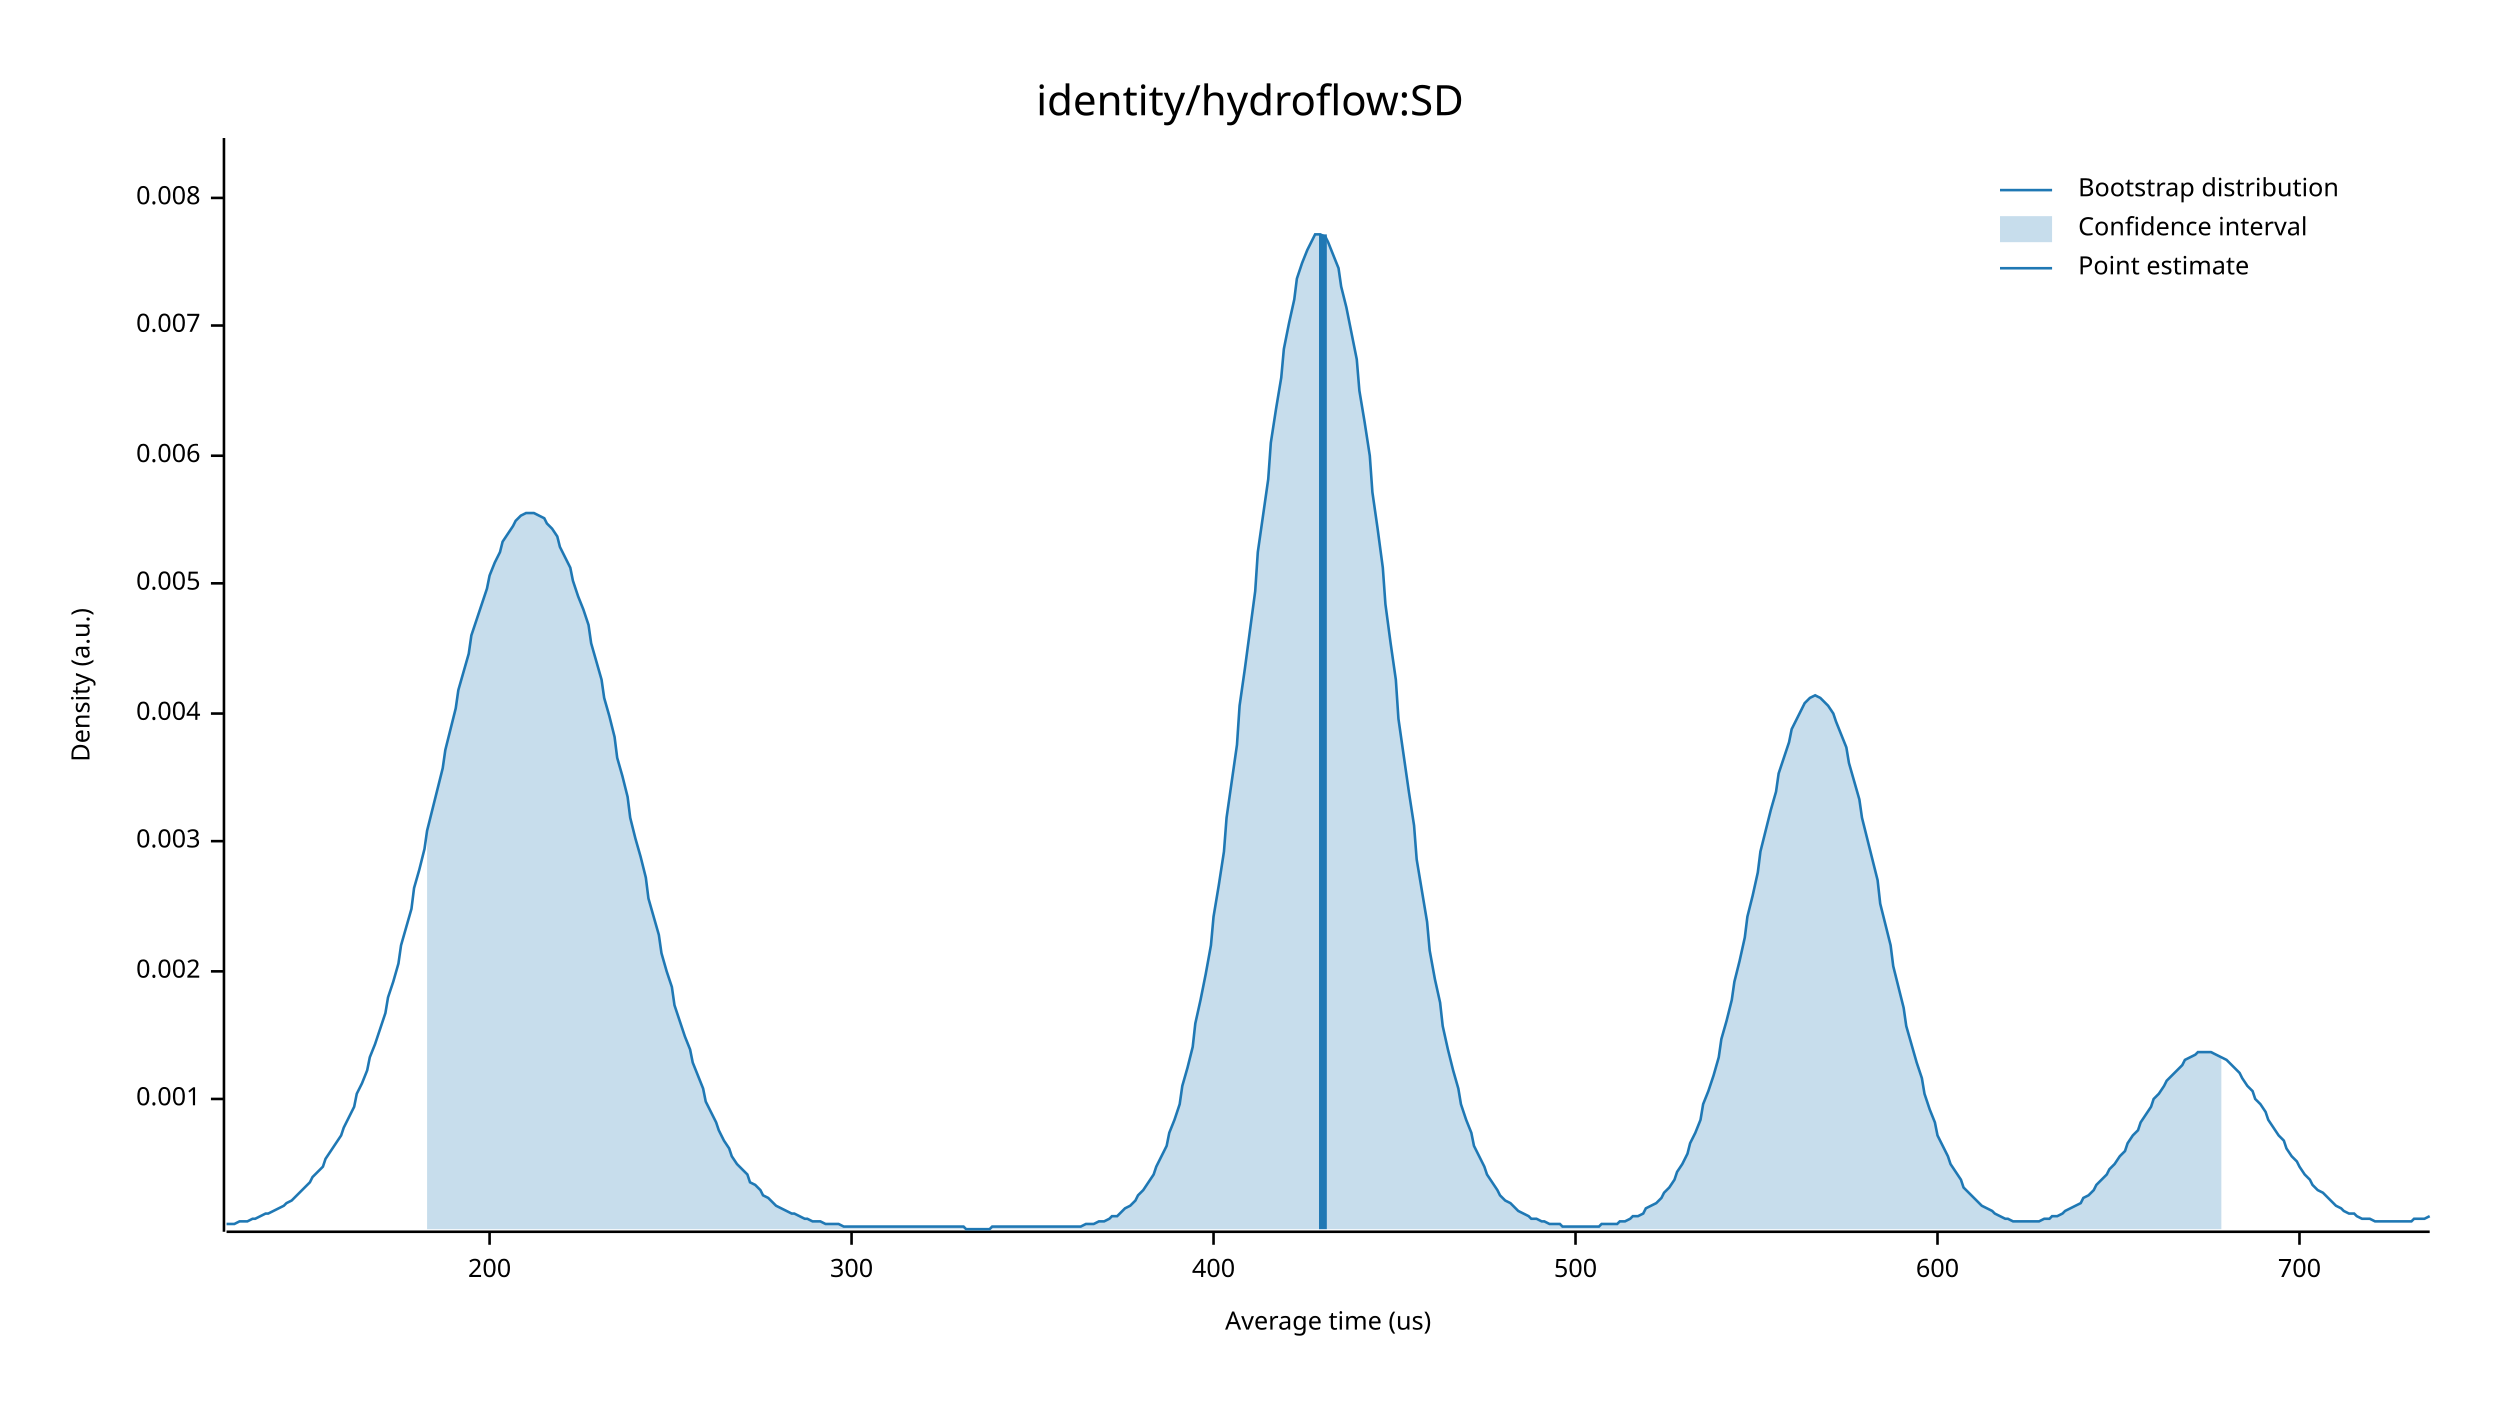
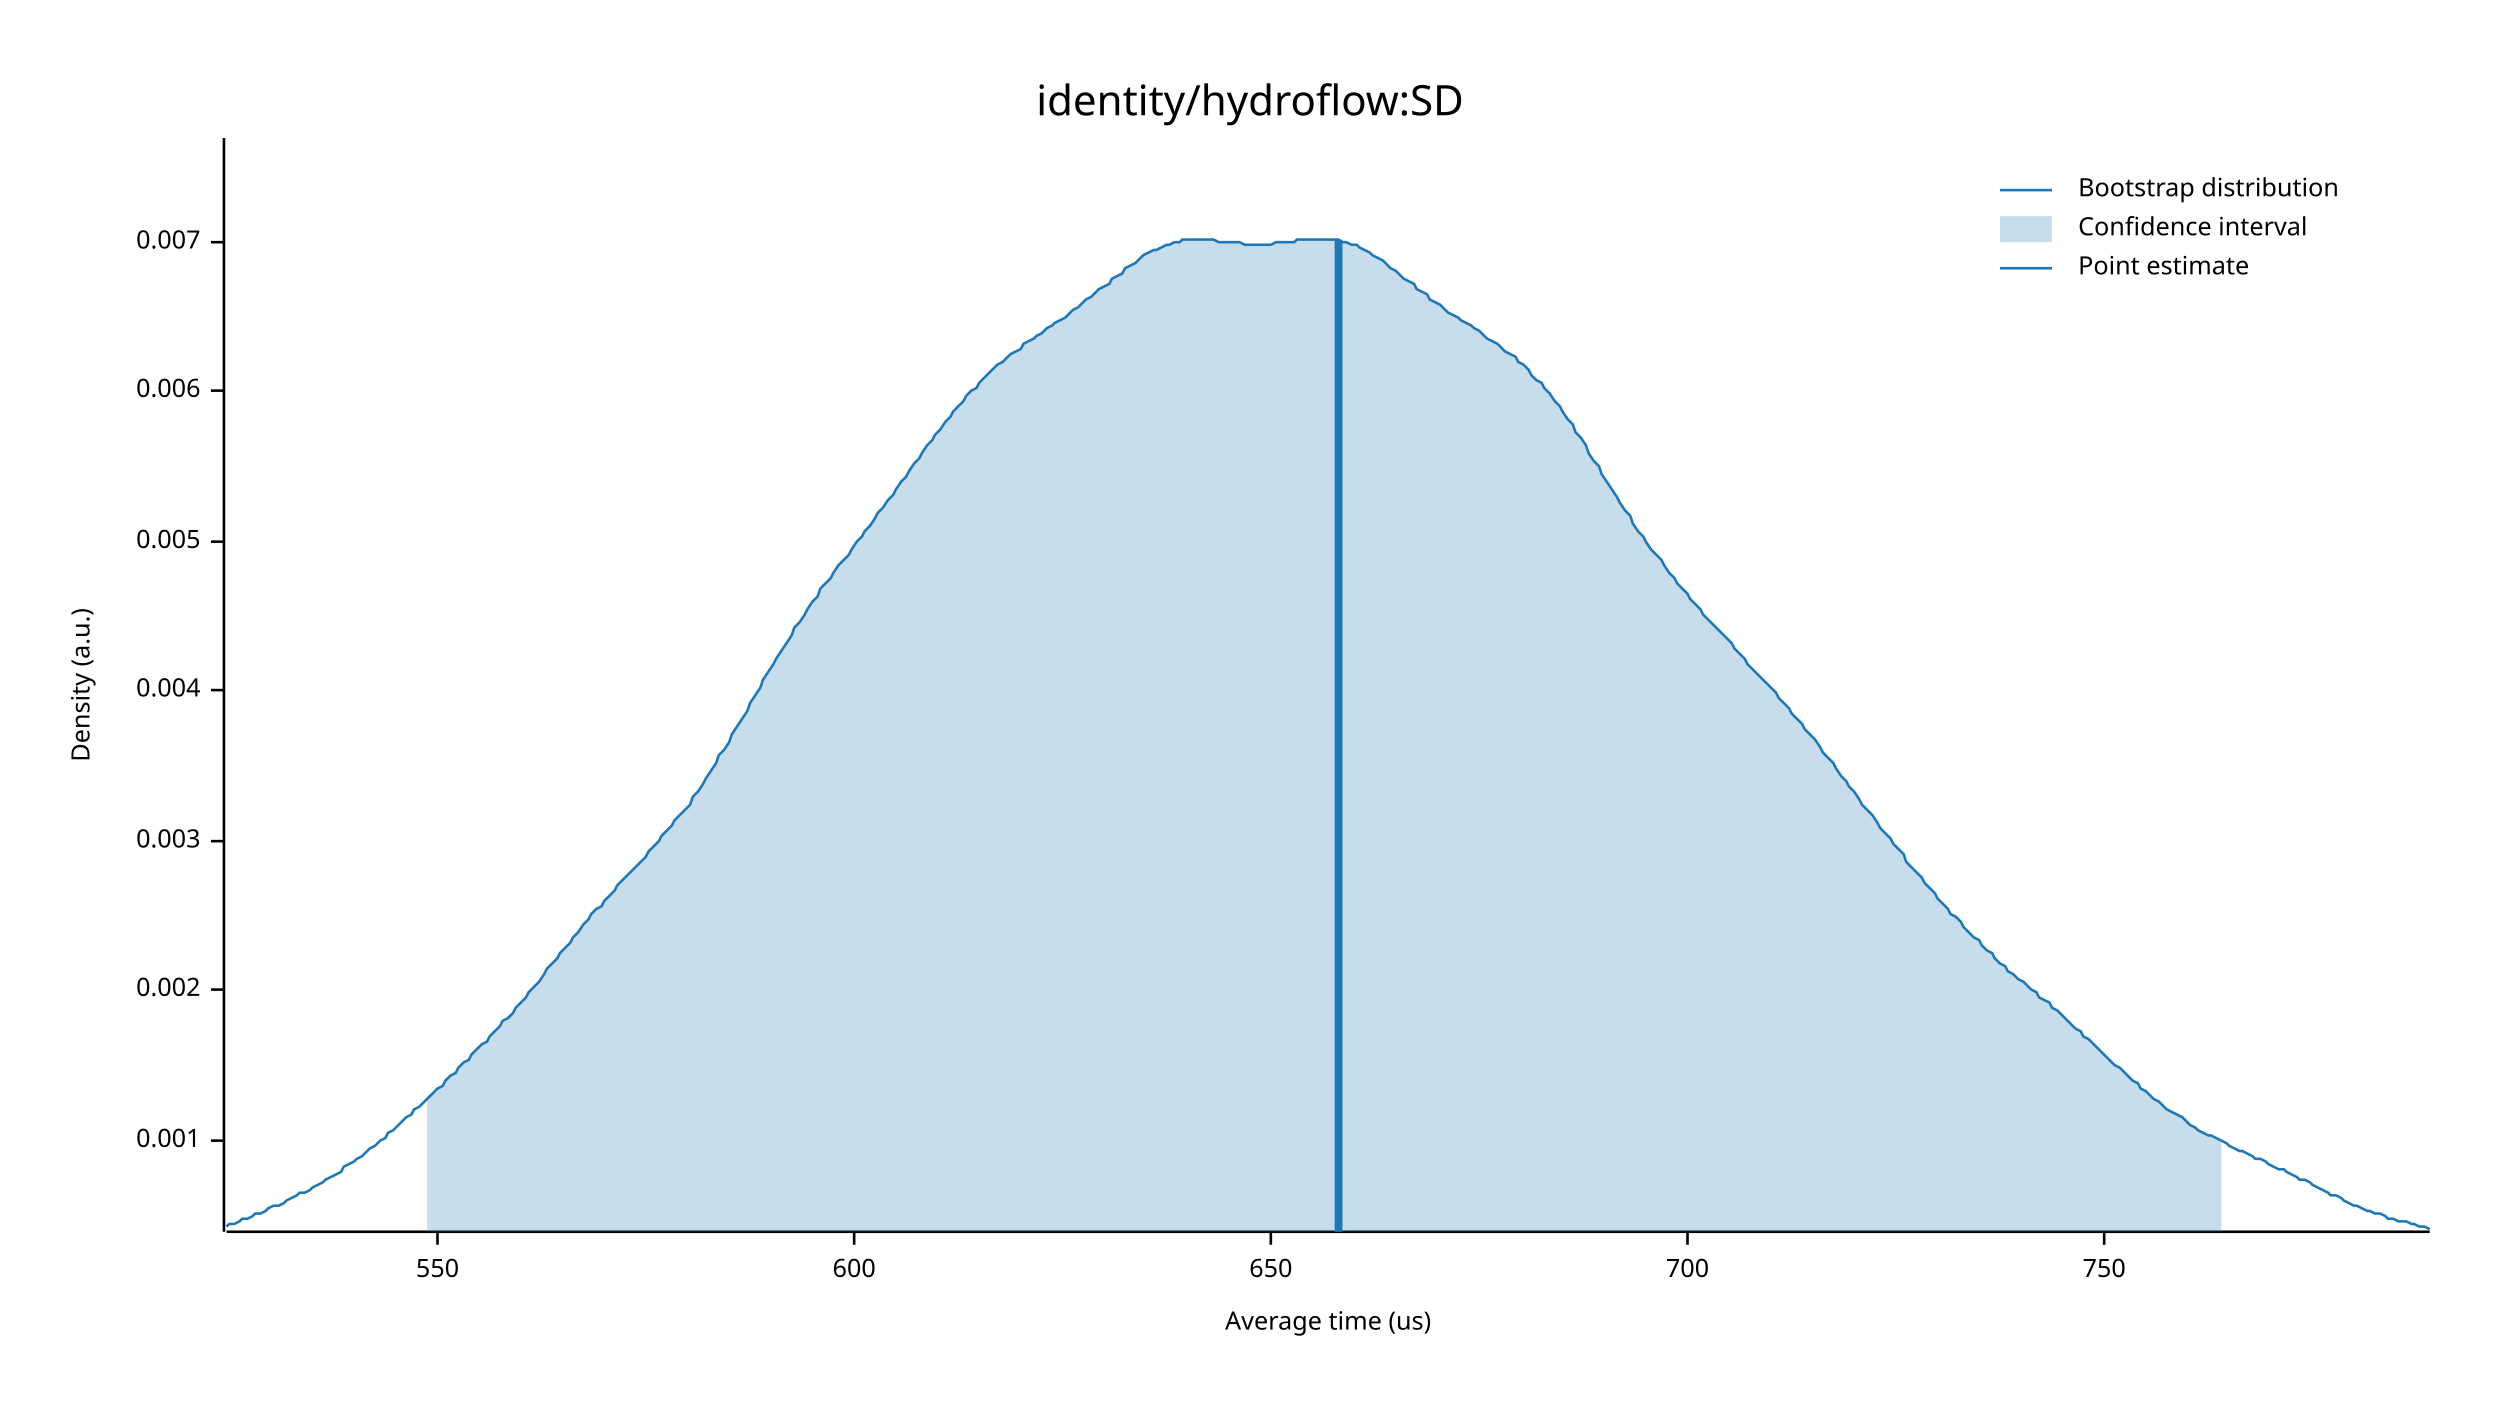
<svg xmlns="http://www.w3.org/2000/svg" width="960" height="540" viewBox="0 0 960 540">
  <text x="480" y="32" dy="0.76em" text-anchor="middle" font-family="sans-serif" font-size="16.129" opacity="1" fill="#000000">
identity/hydroflow:SD
</text>
  <text x="27" y="263" dy="0.76em" text-anchor="middle" font-family="sans-serif" font-size="9.677" opacity="1" fill="#000000" transform="rotate(270, 27, 263)">
Density (a.u.)
</text>
  <text x="510" y="513" dy="-0.5ex" text-anchor="middle" font-family="sans-serif" font-size="9.677" opacity="1" fill="#000000">
Average time (us)
</text>
  <polyline fill="none" opacity="1" stroke="#000000" stroke-width="1" points="86,53 86,473 " />
-   <text x="77" y="422" dy="0.5ex" text-anchor="end" font-family="sans-serif" font-size="9.677" opacity="1" fill="#000000">
+   <text x="77" y="438" dy="0.5ex" text-anchor="end" font-family="sans-serif" font-size="9.677" opacity="1" fill="#000000">
0.001
</text>
-   <polyline fill="none" opacity="1" stroke="#000000" stroke-width="1" points="81,422 86,422 " />
-   <text x="77" y="373" dy="0.5ex" text-anchor="end" font-family="sans-serif" font-size="9.677" opacity="1" fill="#000000">
+   <polyline fill="none" opacity="1" stroke="#000000" stroke-width="1" points="81,438 86,438 " />
+   <text x="77" y="380" dy="0.5ex" text-anchor="end" font-family="sans-serif" font-size="9.677" opacity="1" fill="#000000">
0.002
</text>
-   <polyline fill="none" opacity="1" stroke="#000000" stroke-width="1" points="81,373 86,373 " />
+   <polyline fill="none" opacity="1" stroke="#000000" stroke-width="1" points="81,380 86,380 " />
  <text x="77" y="323" dy="0.5ex" text-anchor="end" font-family="sans-serif" font-size="9.677" opacity="1" fill="#000000">
0.003
</text>
  <polyline fill="none" opacity="1" stroke="#000000" stroke-width="1" points="81,323 86,323 " />
-   <text x="77" y="274" dy="0.5ex" text-anchor="end" font-family="sans-serif" font-size="9.677" opacity="1" fill="#000000">
+   <text x="77" y="265" dy="0.5ex" text-anchor="end" font-family="sans-serif" font-size="9.677" opacity="1" fill="#000000">
0.004
</text>
-   <polyline fill="none" opacity="1" stroke="#000000" stroke-width="1" points="81,274 86,274 " />
-   <text x="77" y="224" dy="0.5ex" text-anchor="end" font-family="sans-serif" font-size="9.677" opacity="1" fill="#000000">
+   <polyline fill="none" opacity="1" stroke="#000000" stroke-width="1" points="81,265 86,265 " />
+   <text x="77" y="208" dy="0.5ex" text-anchor="end" font-family="sans-serif" font-size="9.677" opacity="1" fill="#000000">
0.005
</text>
-   <polyline fill="none" opacity="1" stroke="#000000" stroke-width="1" points="81,224 86,224 " />
-   <text x="77" y="175" dy="0.5ex" text-anchor="end" font-family="sans-serif" font-size="9.677" opacity="1" fill="#000000">
+   <polyline fill="none" opacity="1" stroke="#000000" stroke-width="1" points="81,208 86,208 " />
+   <text x="77" y="150" dy="0.5ex" text-anchor="end" font-family="sans-serif" font-size="9.677" opacity="1" fill="#000000">
0.006
</text>
-   <polyline fill="none" opacity="1" stroke="#000000" stroke-width="1" points="81,175 86,175 " />
-   <text x="77" y="125" dy="0.5ex" text-anchor="end" font-family="sans-serif" font-size="9.677" opacity="1" fill="#000000">
+   <polyline fill="none" opacity="1" stroke="#000000" stroke-width="1" points="81,150 86,150 " />
+   <text x="77" y="93" dy="0.5ex" text-anchor="end" font-family="sans-serif" font-size="9.677" opacity="1" fill="#000000">
0.007
</text>
-   <polyline fill="none" opacity="1" stroke="#000000" stroke-width="1" points="81,125 86,125 " />
-   <text x="77" y="76" dy="0.5ex" text-anchor="end" font-family="sans-serif" font-size="9.677" opacity="1" fill="#000000">
- 0.008
+   <polyline fill="none" opacity="1" stroke="#000000" stroke-width="1" points="81,93 86,93 " />
+   <polyline fill="none" opacity="1" stroke="#000000" stroke-width="1" points="87,473 933,473 " />
+   <text x="168" y="483" dy="0.76em" text-anchor="middle" font-family="sans-serif" font-size="9.677" opacity="1" fill="#000000">
+ 550
</text>
-   <polyline fill="none" opacity="1" stroke="#000000" stroke-width="1" points="81,76 86,76 " />
-   <polyline fill="none" opacity="1" stroke="#000000" stroke-width="1" points="87,473 933,473 " />
-   <text x="188" y="483" dy="0.76em" text-anchor="middle" font-family="sans-serif" font-size="9.677" opacity="1" fill="#000000">
- 200
- </text>
-   <polyline fill="none" opacity="1" stroke="#000000" stroke-width="1" points="188,473 188,478 " />
-   <text x="327" y="483" dy="0.76em" text-anchor="middle" font-family="sans-serif" font-size="9.677" opacity="1" fill="#000000">
- 300
- </text>
-   <polyline fill="none" opacity="1" stroke="#000000" stroke-width="1" points="327,473 327,478 " />
-   <text x="466" y="483" dy="0.76em" text-anchor="middle" font-family="sans-serif" font-size="9.677" opacity="1" fill="#000000">
- 400
- </text>
-   <polyline fill="none" opacity="1" stroke="#000000" stroke-width="1" points="466,473 466,478 " />
-   <text x="605" y="483" dy="0.76em" text-anchor="middle" font-family="sans-serif" font-size="9.677" opacity="1" fill="#000000">
- 500
- </text>
-   <polyline fill="none" opacity="1" stroke="#000000" stroke-width="1" points="605,473 605,478 " />
-   <text x="744" y="483" dy="0.76em" text-anchor="middle" font-family="sans-serif" font-size="9.677" opacity="1" fill="#000000">
+   <polyline fill="none" opacity="1" stroke="#000000" stroke-width="1" points="168,473 168,478 " />
+   <text x="328" y="483" dy="0.76em" text-anchor="middle" font-family="sans-serif" font-size="9.677" opacity="1" fill="#000000">
600
</text>
-   <polyline fill="none" opacity="1" stroke="#000000" stroke-width="1" points="744,473 744,478 " />
-   <text x="883" y="483" dy="0.76em" text-anchor="middle" font-family="sans-serif" font-size="9.677" opacity="1" fill="#000000">
+   <polyline fill="none" opacity="1" stroke="#000000" stroke-width="1" points="328,473 328,478 " />
+   <text x="488" y="483" dy="0.76em" text-anchor="middle" font-family="sans-serif" font-size="9.677" opacity="1" fill="#000000">
+ 650
+ </text>
+   <polyline fill="none" opacity="1" stroke="#000000" stroke-width="1" points="488,473 488,478 " />
+   <text x="648" y="483" dy="0.76em" text-anchor="middle" font-family="sans-serif" font-size="9.677" opacity="1" fill="#000000">
700
</text>
-   <polyline fill="none" opacity="1" stroke="#000000" stroke-width="1" points="883,473 883,478 " />
-   <polyline fill="none" opacity="1" stroke="#1F78B4" stroke-width="1" points="87,470 88,470 90,470 92,469 93,469 95,469 97,468 98,468 100,467 102,466 103,466 105,465 107,464 109,463 110,462 112,461 114,459 115,458 117,456 119,454 120,452 122,450 124,448 125,445 127,442 129,439 131,436 132,433 134,429 136,425 137,420 139,416 141,411 142,406 144,401 146,395 148,389 149,383 151,377 153,370 154,363 156,356 158,349 159,341 161,334 163,326 164,319 166,311 168,303 170,295 171,288 173,280 175,272 176,265 178,258 180,251 181,244 183,238 185,232 187,226 188,221 190,216 192,212 193,208 195,205 197,202 198,200 200,198 202,197 203,197 205,197 207,198 209,199 210,201 212,203 214,206 215,210 217,214 219,218 220,223 222,229 224,234 226,240 227,247 229,254 231,261 232,268 234,275 236,283 237,291 239,298 241,306 242,314 244,322 246,329 248,337 249,345 251,352 253,359 254,366 256,373 258,379 259,386 261,392 263,398 265,403 266,408 268,413 270,418 271,423 273,427 275,431 276,434 278,438 280,441 281,444 283,447 285,449 287,451 288,454 290,455 292,457 293,459 295,460 297,462 298,463 300,464 302,465 304,466 305,466 307,467 309,468 310,468 312,469 314,469 315,469 317,470 319,470 320,470 322,470 324,471 326,471 327,471 329,471 331,471 332,471 334,471 336,471 337,471 339,471 341,471 343,471 344,471 346,471 348,471 349,471 351,471 353,471 354,471 356,471 358,471 359,471 361,471 363,471 365,471 366,471 368,471 370,471 371,472 373,472 375,472 376,472 378,472 380,472 381,471 383,471 385,471 387,471 388,471 390,471 392,471 393,471 395,471 397,471 398,471 400,471 402,471 404,471 405,471 407,471 409,471 410,471 412,471 414,471 415,471 417,470 419,470 420,470 422,469 424,469 426,468 427,467 429,467 431,465 432,464 434,463 436,461 437,459 439,457 441,454 443,451 444,448 446,444 448,440 449,435 451,430 453,424 454,417 456,410 458,402 459,393 461,384 463,374 465,363 466,352 468,340 470,327 471,314 473,300 475,286 476,271 478,257 480,242 482,227 483,212 485,198 487,184 488,170 490,157 492,145 493,134 495,124 497,115 498,107 500,101 502,96 504,92 505,90 507,90 509,91 510,93 512,98 514,103 515,110 517,118 519,128 521,138 522,150 524,162 526,175 527,189 529,203 531,218 532,232 534,247 536,261 537,276 539,290 541,304 543,317 544,330 546,342 548,354 549,365 551,376 553,385 554,394 556,403 558,411 560,418 561,424 563,430 565,435 566,440 568,444 570,448 571,451 573,454 575,457 576,459 578,461 580,462 582,464 583,465 585,466 587,467 588,468 590,468 592,469 593,469 595,470 597,470 599,470 600,471 602,471 604,471 605,471 607,471 609,471 610,471 612,471 614,471 615,470 617,470 619,470 621,470 622,469 624,469 626,468 627,467 629,467 631,466 632,464 634,463 636,462 638,460 639,458 641,456 643,453 644,450 646,447 648,443 649,439 651,435 653,430 654,424 656,419 658,413 660,406 661,399 663,392 665,384 666,377 668,369 670,360 671,352 673,344 675,335 676,327 678,319 680,311 682,304 683,297 685,291 687,285 688,280 690,276 692,272 693,270 695,268 697,267 699,268 700,269 702,271 704,274 705,277 707,282 709,287 710,293 712,300 714,307 715,314 717,322 719,330 721,338 722,347 724,355 726,363 727,371 729,379 731,387 732,394 734,401 736,408 738,414 739,420 741,426 743,431 744,436 746,440 748,444 749,447 751,450 753,453 754,456 756,458 758,460 760,462 761,463 763,464 765,465 766,466 768,467 770,468 771,468 773,469 775,469 777,469 778,469 780,469 782,469 783,469 785,468 787,468 788,467 790,467 792,466 793,465 795,464 797,463 799,462 800,460 802,459 804,457 805,455 807,453 809,451 810,449 812,447 814,444 816,442 817,439 819,436 821,434 822,431 824,428 826,425 827,422 829,420 831,417 832,415 834,413 836,411 838,409 839,407 841,406 843,405 844,404 846,404 848,404 849,404 851,405 853,406 855,407 856,408 858,410 860,412 861,414 863,417 865,419 866,422 868,424 870,427 871,430 873,433 875,436 877,438 878,441 880,444 882,446 883,448 885,451 887,453 888,455 890,457 892,458 894,460 895,461 897,463 899,464 900,465 902,466 904,466 905,467 907,468 909,468 910,468 912,469 914,469 916,469 917,469 919,469 921,469 922,469 924,469 926,469 927,468 929,468 931,468 933,467 " />
-   <polygon opacity="0.25" fill="#1F78B4" points="164,319 166,311 168,303 170,295 171,288 173,280 175,272 176,265 178,258 180,251 181,244 183,238 185,232 187,226 188,221 190,216 192,212 193,208 195,205 197,202 198,200 200,198 202,197 203,197 205,197 207,198 209,199 210,201 212,203 214,206 215,210 217,214 219,218 220,223 222,229 224,234 226,240 227,247 229,254 231,261 232,268 234,275 236,283 237,291 239,298 241,306 242,314 244,322 246,329 248,337 249,345 251,352 253,359 254,366 256,373 258,379 259,386 261,392 263,398 265,403 266,408 268,413 270,418 271,423 273,427 275,431 276,434 278,438 280,441 281,444 283,447 285,449 287,451 288,454 290,455 292,457 293,459 295,460 297,462 298,463 300,464 302,465 304,466 305,466 307,467 309,468 310,468 312,469 314,469 315,469 317,470 319,470 320,470 322,470 324,471 326,471 327,471 329,471 331,471 332,471 334,471 336,471 337,471 339,471 341,471 343,471 344,471 346,471 348,471 349,471 351,471 353,471 354,471 356,471 358,471 359,471 361,471 363,471 365,471 366,471 368,471 370,471 371,472 373,472 375,472 376,472 378,472 380,472 381,471 383,471 385,471 387,471 388,471 390,471 392,471 393,471 395,471 397,471 398,471 400,471 402,471 404,471 405,471 407,471 409,471 410,471 412,471 414,471 415,471 417,470 419,470 420,470 422,469 424,469 426,468 427,467 429,467 431,465 432,464 434,463 436,461 437,459 439,457 441,454 443,451 444,448 446,444 448,440 449,435 451,430 453,424 454,417 456,410 458,402 459,393 461,384 463,374 465,363 466,352 468,340 470,327 471,314 473,300 475,286 476,271 478,257 480,242 482,227 483,212 485,198 487,184 488,170 490,157 492,145 493,134 495,124 497,115 498,107 500,101 502,96 504,92 505,90 507,90 509,91 510,93 512,98 514,103 515,110 517,118 519,128 521,138 522,150 524,162 526,175 527,189 529,203 531,218 532,232 534,247 536,261 537,276 539,290 541,304 543,317 544,330 546,342 548,354 549,365 551,376 553,385 554,394 556,403 558,411 560,418 561,424 563,430 565,435 566,440 568,444 570,448 571,451 573,454 575,457 576,459 578,461 580,462 582,464 583,465 585,466 587,467 588,468 590,468 592,469 593,469 595,470 597,470 599,470 600,471 602,471 604,471 605,471 607,471 609,471 610,471 612,471 614,471 615,470 617,470 619,470 621,470 622,469 624,469 626,468 627,467 629,467 631,466 632,464 634,463 636,462 638,460 639,458 641,456 643,453 644,450 646,447 648,443 649,439 651,435 653,430 654,424 656,419 658,413 660,406 661,399 663,392 665,384 666,377 668,369 670,360 671,352 673,344 675,335 676,327 678,319 680,311 682,304 683,297 685,291 687,285 688,280 690,276 692,272 693,270 695,268 697,267 699,268 700,269 702,271 704,274 705,277 707,282 709,287 710,293 712,300 714,307 715,314 717,322 719,330 721,338 722,347 724,355 726,363 727,371 729,379 731,387 732,394 734,401 736,408 738,414 739,420 741,426 743,431 744,436 746,440 748,444 749,447 751,450 753,453 754,456 756,458 758,460 760,462 761,463 763,464 765,465 766,466 768,467 770,468 771,468 773,469 775,469 777,469 778,469 780,469 782,469 783,469 785,468 787,468 788,467 790,467 792,466 793,465 795,464 797,463 799,462 800,460 802,459 804,457 805,455 807,453 809,451 810,449 812,447 814,444 816,442 817,439 819,436 821,434 822,431 824,428 826,425 827,422 829,420 831,417 832,415 834,413 836,411 838,409 839,407 841,406 843,405 844,404 846,404 848,404 849,404 851,405 853,406 853,472 164,472 " />
-   <polyline fill="none" opacity="1" stroke="#1F78B4" stroke-width="3" points="508,472 508,90 " />
+   <polyline fill="none" opacity="1" stroke="#000000" stroke-width="1" points="648,473 648,478 " />
+   <text x="808" y="483" dy="0.76em" text-anchor="middle" font-family="sans-serif" font-size="9.677" opacity="1" fill="#000000">
+ 750
+ </text>
+   <polyline fill="none" opacity="1" stroke="#000000" stroke-width="1" points="808,473 808,478 " />
+   <polyline fill="none" opacity="1" stroke="#1F78B4" stroke-width="1" points="87,471 88,470 90,470 92,469 93,468 95,468 97,467 98,466 100,466 102,465 103,464 105,463 107,463 109,462 110,461 112,460 114,459 115,458 117,458 119,457 120,456 122,455 124,454 125,453 127,452 129,451 131,450 132,448 134,447 136,446 137,445 139,444 141,442 142,441 144,440 146,438 148,437 149,435 151,434 153,432 154,431 156,429 158,428 159,426 161,425 163,423 164,422 166,420 168,418 170,417 171,415 173,413 175,412 176,410 178,408 180,407 181,405 183,403 185,401 187,400 188,398 190,396 192,394 193,392 195,391 197,389 198,387 200,385 202,383 203,381 205,379 207,377 209,374 210,372 212,370 214,368 215,366 217,364 219,362 220,360 222,358 224,355 226,353 227,351 229,349 231,348 232,346 234,344 236,342 237,340 239,338 241,336 242,335 244,333 246,331 248,329 249,327 251,325 253,323 254,321 256,319 258,317 259,315 261,313 263,311 265,309 266,306 268,304 270,301 271,299 273,296 275,293 276,290 278,288 280,285 281,282 283,279 285,276 287,273 288,270 290,267 292,264 293,261 295,258 297,255 298,253 300,250 302,247 304,244 305,241 307,239 309,236 310,234 312,231 314,229 315,226 317,224 319,222 320,220 322,217 324,215 326,213 327,211 329,208 331,206 332,204 334,202 336,199 337,197 339,195 341,192 343,190 344,188 346,185 348,183 349,181 351,178 353,176 354,174 356,171 358,169 359,167 361,165 363,162 365,160 366,158 368,156 370,154 371,152 373,150 375,149 376,147 378,145 380,143 381,142 383,140 385,139 387,137 388,136 390,135 392,134 393,132 395,131 397,130 398,129 400,128 402,126 404,125 405,124 407,123 409,122 410,121 412,119 414,118 415,117 417,115 419,114 420,113 422,111 424,110 426,109 427,107 429,106 431,105 432,103 434,102 436,101 437,100 439,98 441,97 443,96 444,96 446,95 448,94 449,94 451,93 453,93 454,92 456,92 458,92 459,92 461,92 463,92 465,92 466,92 468,93 470,93 471,93 473,93 475,93 476,93 478,94 480,94 482,94 483,94 485,94 487,94 488,94 490,93 492,93 493,93 495,93 497,93 498,92 500,92 502,92 504,92 505,92 507,92 509,92 510,92 512,92 514,92 515,93 517,93 519,94 521,94 522,95 524,96 526,97 527,98 529,99 531,100 532,101 534,103 536,104 537,105 539,107 541,108 543,109 544,111 546,112 548,113 549,115 551,116 553,117 554,118 556,120 558,121 560,122 561,123 563,124 565,125 566,126 568,127 570,129 571,130 573,131 575,132 576,133 578,135 580,136 582,137 583,139 585,140 587,142 588,144 590,146 592,147 593,149 595,151 597,154 599,156 600,158 602,161 604,163 605,166 607,168 609,171 610,174 612,177 614,179 615,182 617,185 619,188 621,191 622,193 624,196 626,198 627,201 629,204 631,206 632,208 634,211 636,213 638,215 639,217 641,220 643,222 644,224 646,226 648,228 649,230 651,232 653,234 654,236 656,238 658,240 660,242 661,243 663,245 665,247 666,249 668,251 670,253 671,255 673,257 675,259 676,260 678,262 680,264 682,266 683,268 685,270 687,272 688,274 690,276 692,278 693,280 695,282 697,284 699,287 700,289 702,291 704,293 705,295 707,298 709,300 710,302 712,304 714,307 715,309 717,311 719,313 721,316 722,318 724,320 726,322 727,324 729,326 731,328 732,331 734,333 736,335 738,337 739,339 741,341 743,343 744,345 746,347 748,349 749,351 751,352 753,354 754,356 756,358 758,360 760,361 761,363 763,365 765,366 766,368 768,370 770,371 771,373 773,374 775,376 777,377 778,378 780,380 782,381 783,383 785,384 787,385 788,387 790,388 792,390 793,391 795,393 797,395 799,396 800,398 802,399 804,401 805,402 807,404 809,406 810,407 812,409 814,410 816,412 817,413 819,415 821,416 822,418 824,419 826,421 827,422 829,423 831,425 832,426 834,427 836,428 838,429 839,430 841,432 843,433 844,434 846,435 848,436 849,436 851,437 853,438 855,439 856,440 858,441 860,442 861,442 863,443 865,444 866,445 868,445 870,446 871,447 873,448 875,449 877,449 878,450 880,451 882,452 883,453 885,453 887,454 888,455 890,456 892,457 894,458 895,459 897,459 899,460 900,461 902,462 904,463 905,463 907,464 909,465 910,465 912,466 914,466 916,467 917,468 919,468 921,469 922,469 924,469 926,470 927,470 929,471 931,471 933,472 " />
+   <polygon opacity="0.25" fill="#1F78B4" points="164,422 166,420 168,418 170,417 171,415 173,413 175,412 176,410 178,408 180,407 181,405 183,403 185,401 187,400 188,398 190,396 192,394 193,392 195,391 197,389 198,387 200,385 202,383 203,381 205,379 207,377 209,374 210,372 212,370 214,368 215,366 217,364 219,362 220,360 222,358 224,355 226,353 227,351 229,349 231,348 232,346 234,344 236,342 237,340 239,338 241,336 242,335 244,333 246,331 248,329 249,327 251,325 253,323 254,321 256,319 258,317 259,315 261,313 263,311 265,309 266,306 268,304 270,301 271,299 273,296 275,293 276,290 278,288 280,285 281,282 283,279 285,276 287,273 288,270 290,267 292,264 293,261 295,258 297,255 298,253 300,250 302,247 304,244 305,241 307,239 309,236 310,234 312,231 314,229 315,226 317,224 319,222 320,220 322,217 324,215 326,213 327,211 329,208 331,206 332,204 334,202 336,199 337,197 339,195 341,192 343,190 344,188 346,185 348,183 349,181 351,178 353,176 354,174 356,171 358,169 359,167 361,165 363,162 365,160 366,158 368,156 370,154 371,152 373,150 375,149 376,147 378,145 380,143 381,142 383,140 385,139 387,137 388,136 390,135 392,134 393,132 395,131 397,130 398,129 400,128 402,126 404,125 405,124 407,123 409,122 410,121 412,119 414,118 415,117 417,115 419,114 420,113 422,111 424,110 426,109 427,107 429,106 431,105 432,103 434,102 436,101 437,100 439,98 441,97 443,96 444,96 446,95 448,94 449,94 451,93 453,93 454,92 456,92 458,92 459,92 461,92 463,92 465,92 466,92 468,93 470,93 471,93 473,93 475,93 476,93 478,94 480,94 482,94 483,94 485,94 487,94 488,94 490,93 492,93 493,93 495,93 497,93 498,92 500,92 502,92 504,92 505,92 507,92 509,92 510,92 512,92 514,92 515,93 517,93 519,94 521,94 522,95 524,96 526,97 527,98 529,99 531,100 532,101 534,103 536,104 537,105 539,107 541,108 543,109 544,111 546,112 548,113 549,115 551,116 553,117 554,118 556,120 558,121 560,122 561,123 563,124 565,125 566,126 568,127 570,129 571,130 573,131 575,132 576,133 578,135 580,136 582,137 583,139 585,140 587,142 588,144 590,146 592,147 593,149 595,151 597,154 599,156 600,158 602,161 604,163 605,166 607,168 609,171 610,174 612,177 614,179 615,182 617,185 619,188 621,191 622,193 624,196 626,198 627,201 629,204 631,206 632,208 634,211 636,213 638,215 639,217 641,220 643,222 644,224 646,226 648,228 649,230 651,232 653,234 654,236 656,238 658,240 660,242 661,243 663,245 665,247 666,249 668,251 670,253 671,255 673,257 675,259 676,260 678,262 680,264 682,266 683,268 685,270 687,272 688,274 690,276 692,278 693,280 695,282 697,284 699,287 700,289 702,291 704,293 705,295 707,298 709,300 710,302 712,304 714,307 715,309 717,311 719,313 721,316 722,318 724,320 726,322 727,324 729,326 731,328 732,331 734,333 736,335 738,337 739,339 741,341 743,343 744,345 746,347 748,349 749,351 751,352 753,354 754,356 756,358 758,360 760,361 761,363 763,365 765,366 766,368 768,370 770,371 771,373 773,374 775,376 777,377 778,378 780,380 782,381 783,383 785,384 787,385 788,387 790,388 792,390 793,391 795,393 797,395 799,396 800,398 802,399 804,401 805,402 807,404 809,406 810,407 812,409 814,410 816,412 817,413 819,415 821,416 822,418 824,419 826,421 827,422 829,423 831,425 832,426 834,427 836,428 838,429 839,430 841,432 843,433 844,434 846,435 848,436 849,436 851,437 853,438 853,473 164,473 " />
+   <polyline fill="none" opacity="1" stroke="#1F78B4" stroke-width="3" points="514,473 514,92 " />
  <text x="798" y="68" dy="0.76em" text-anchor="start" font-family="sans-serif" font-size="9.677" opacity="1" fill="#000000">
Bootstrap distribution
</text>
  <text x="798" y="83" dy="0.76em" text-anchor="start" font-family="sans-serif" font-size="9.677" opacity="1" fill="#000000">
Confidence interval
</text>
  <text x="798" y="98" dy="0.76em" text-anchor="start" font-family="sans-serif" font-size="9.677" opacity="1" fill="#000000">
Point estimate
</text>
  <polyline fill="none" opacity="1" stroke="#1F78B4" stroke-width="1" points="768,73 788,73 " />
  <rect x="768" y="83" width="20" height="10" opacity="0.25" fill="#1F78B4" stroke="none" />
  <polyline fill="none" opacity="1" stroke="#1F78B4" stroke-width="1" points="768,103 788,103 " />
</svg>
